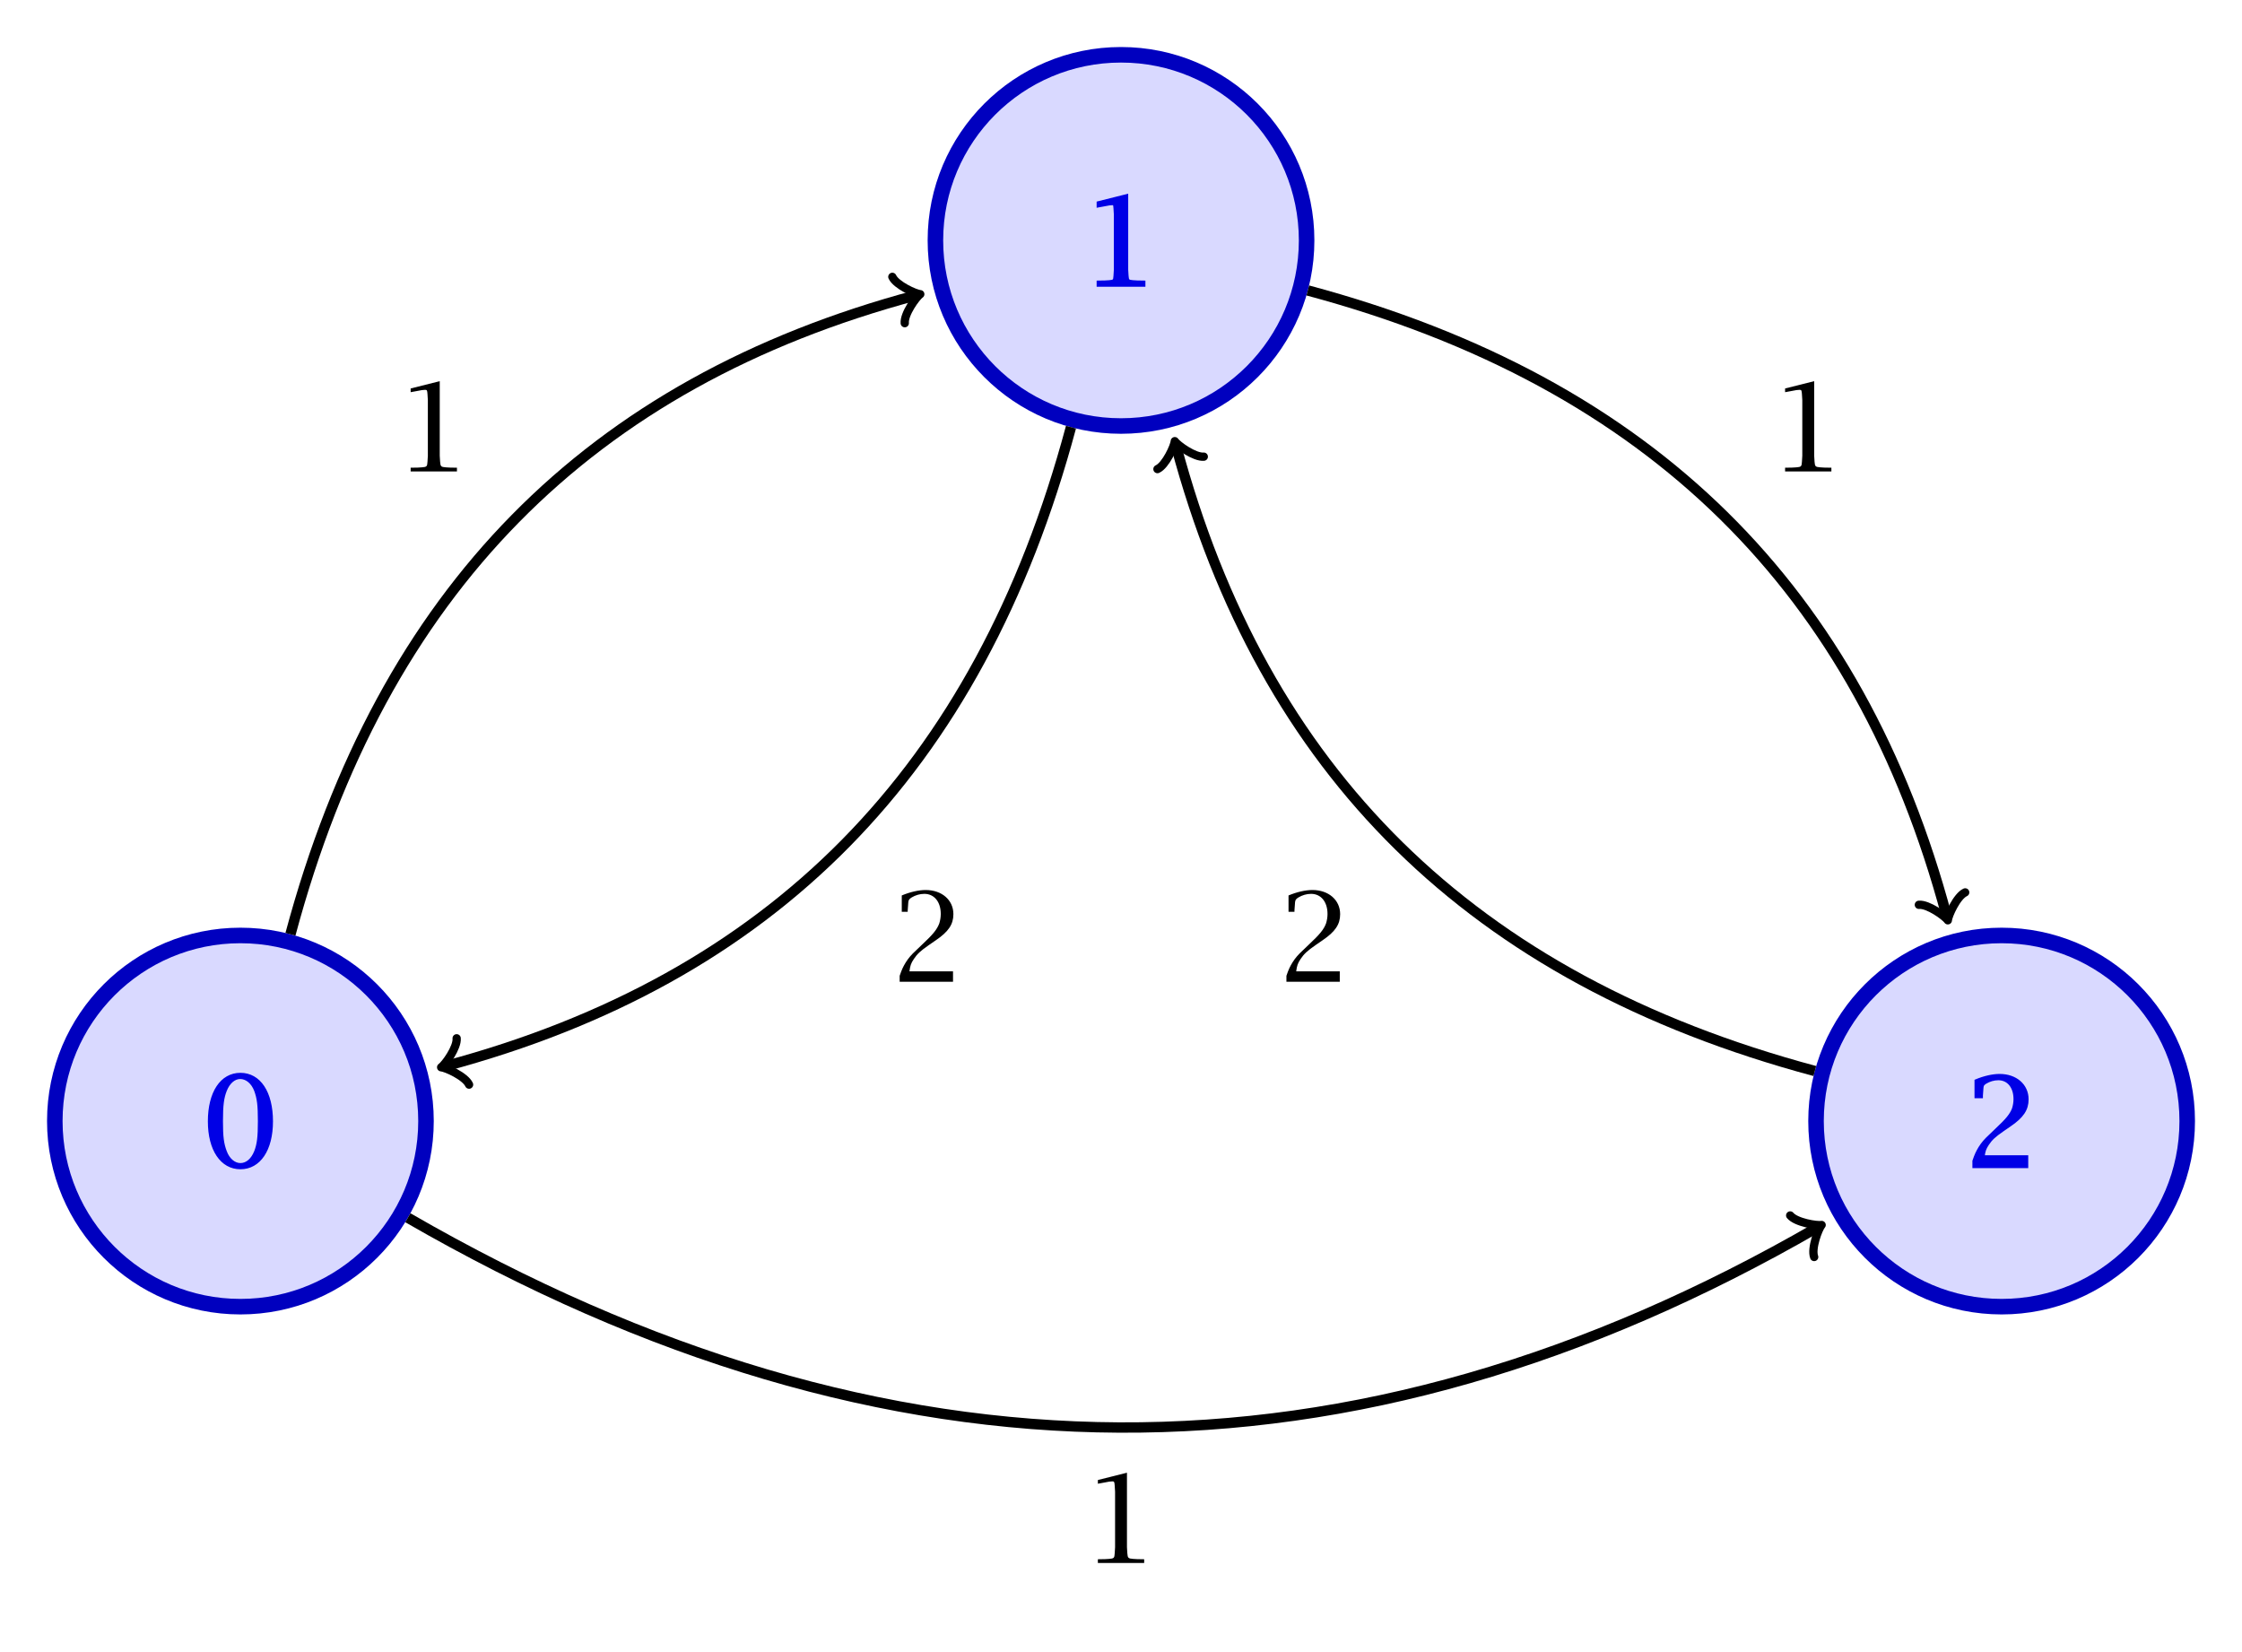
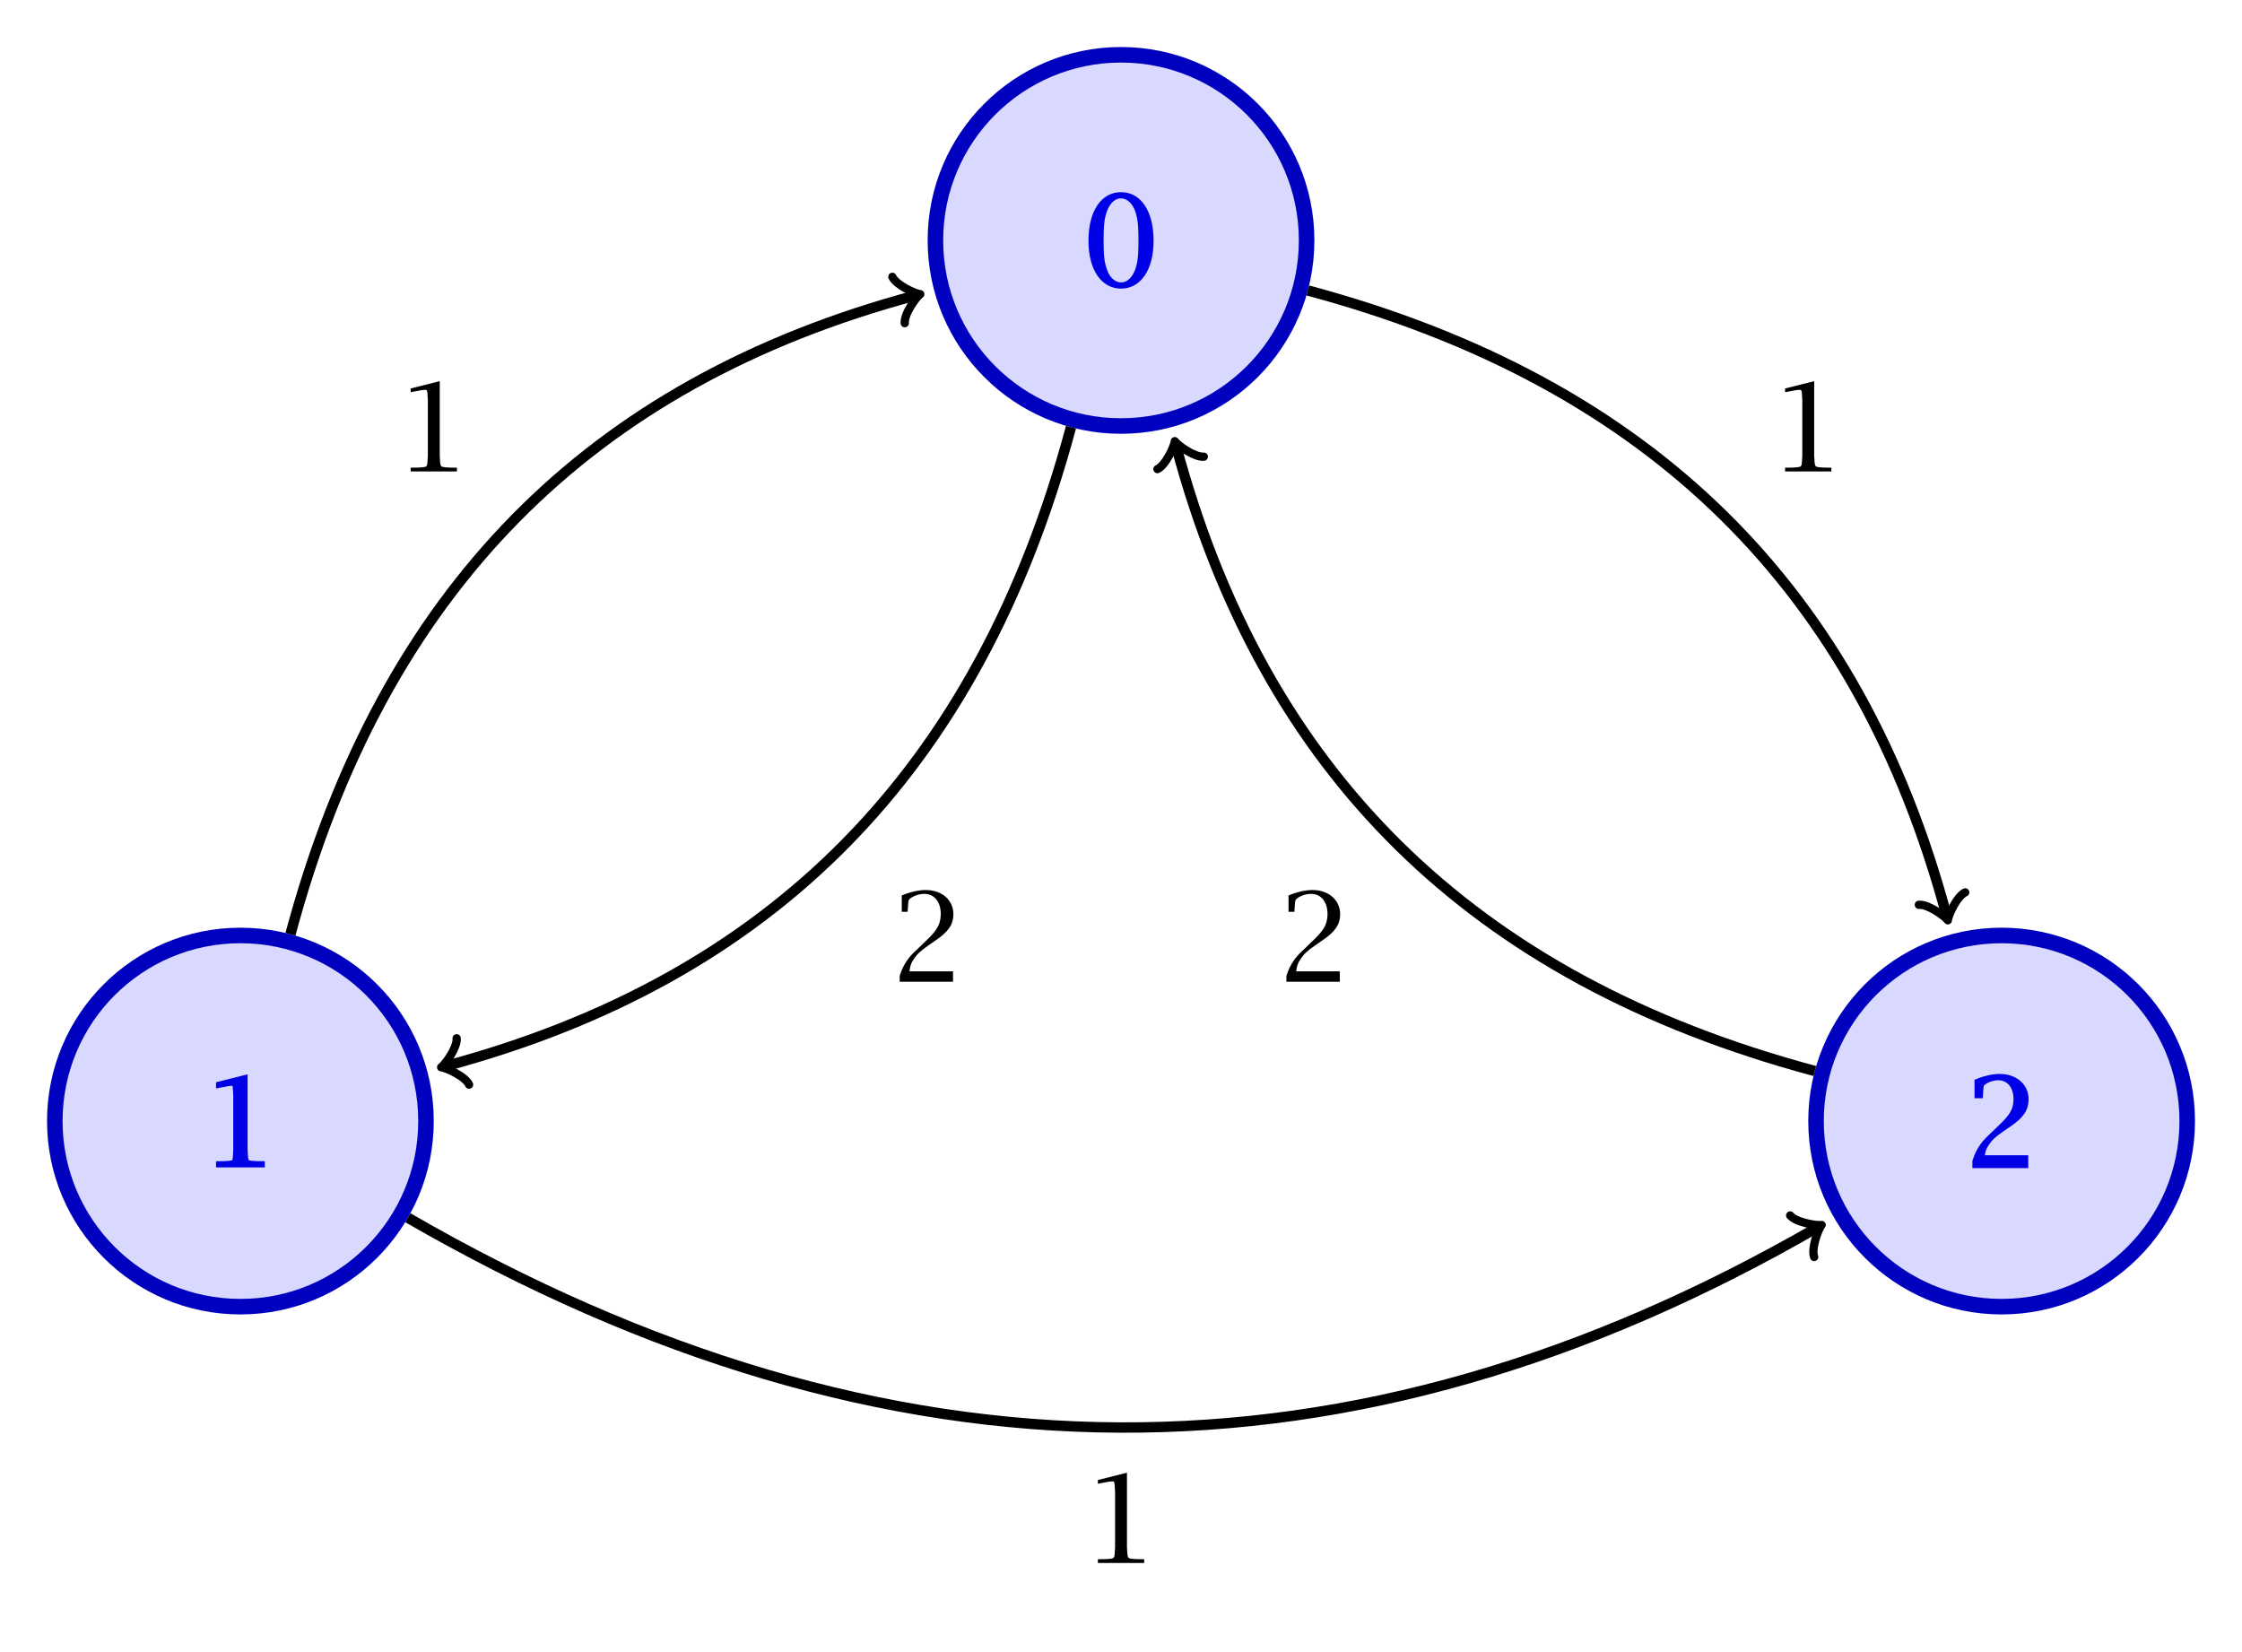
<svg xmlns="http://www.w3.org/2000/svg" xmlns:xlink="http://www.w3.org/1999/xlink" version="1.1" width="324.765" height="239.178" viewBox="0 0 324.765 239.178">
  <defs>
    <path id="font_1_1" d="M.304-.018C.458-.018 .557 .13 .557 .359 .557 .592 .459 .741 .304 .741 .15 .741 .051 .592 .051 .359 .051 .13 .151-.018 .304-.018M.304 .012C.254 .012 .207 .052 .184 .115 .16 .179 .153 .233 .153 .361 .153 .49 .161 .55 .184 .608 .209 .672 .254 .711 .302 .711 .354 .711 .401 .671 .425 .608 .448 .545 .455 .49 .455 .361 .455 .233 .448 .174 .425 .115 .399 .05 .355 .012 .304 .012Z" />
+     <path id="font_1_2" d="M.256 .575V.127L.253 .078C.251 .04 .247 .036 .208 .033L.175 .031 .117 .03V0H.491V.03L.434 .031 .401 .033C.362 .036 .358 .04 .355 .078L.352 .127V.729L.117 .67V.64L.166 .649 .209 .657C.217 .658 .226 .659 .234 .659 .249 .659 .251 .655 .253 .624L.256 .575Z" />
    <path id="font_1_5" d="M.41 .547C.41 .521 .405 .493 .398 .471 .38 .423 .348 .383 .26 .301L.209 .252C.171 .217 .149 .191 .127 .156 .106 .121 .096 .101 .078 .048V0H.509V.084H.157C.163 .13 .169 .148 .192 .183 .22 .225 .246 .249 .312 .295L.37 .335C.473 .405 .512 .464 .512 .546 .512 .66 .419 .741 .288 .741 .231 .741 .162 .725 .095 .697V.565H.143V.577C.147 .648 .148 .652 .154 .663 .158 .669 .165 .675 .175 .681 .205 .699 .241 .71 .277 .71 .357 .71 .41 .646 .41 .547Z" />
-     <path id="font_1_2" d="M.256 .575V.127L.253 .078C.251 .04 .247 .036 .208 .033L.175 .031 .117 .03V0H.491V.03L.434 .031 .401 .033C.362 .036 .358 .04 .355 .078L.352 .127V.729L.117 .67V.64L.166 .649 .209 .657C.217 .658 .226 .659 .234 .659 .249 .659 .251 .655 .253 .624L.256 .575Z" />
  </defs>
+   <path transform="matrix(1.5,0,0,-1.5,34.82364,162.3826)" d="M102.964 85.04C102.964 94.939 94.939 102.964 85.04 102.964 75.142 102.964 67.117 94.939 67.117 85.04 67.117 75.142 75.142 67.117 85.04 67.117 94.939 67.117 102.964 75.142 102.964 85.04ZM85.04 85.04" fill="#d9d9ff" />
+   <path transform="matrix(1.5,0,0,-1.5,34.82364,162.3826)" stroke-width="1.5" stroke-linecap="butt" stroke-miterlimit="10" stroke-linejoin="miter" fill="none" stroke="#0000bf" d="M102.964 85.04C102.964 94.939 94.939 102.964 85.04 102.964 75.142 102.964 67.117 94.939 67.117 85.04 67.117 75.142 75.142 67.117 85.04 67.117 94.939 67.117 102.964 75.142 102.964 85.04ZM85.04 85.04" />
+   <use data-text="0" xlink:href="#font_1_1" transform="matrix(17.93276,0,0,-17.93276,156.9341,41.30275)" fill="#0000e6" />
+   <use data-text="0" xlink:href="#font_1_1" stroke-width=".02" stroke-linecap="butt" stroke-miterlimit="10" stroke-linejoin="miter" transform="matrix(17.93276,0,0,-17.93276,156.9341,41.30275)" fill="none" stroke="#0000e6" />
  <path transform="matrix(1.5,0,0,-1.5,34.82364,162.3826)" d="M17.923 0C17.923 9.899 9.899 17.923 0 17.923-9.899 17.923-17.923 9.899-17.923 0-17.923-9.899-9.899-17.923 0-17.923 9.899-17.923 17.923-9.899 17.923 0ZM0 0" fill="#d9d9ff" />
  <path transform="matrix(1.5,0,0,-1.5,34.82364,162.3826)" stroke-width="1.5" stroke-linecap="butt" stroke-miterlimit="10" stroke-linejoin="miter" fill="none" stroke="#0000bf" d="M17.923 0C17.923 9.899 9.899 17.923 0 17.923-9.899 17.923-17.923 9.899-17.923 0-17.923-9.899-9.899-17.923 0-17.923 9.899-17.923 17.923-9.899 17.923 0ZM0 0" />
-   <use data-text="0" xlink:href="#font_1_1" transform="matrix(17.93276,0,0,-17.93276,29.37507,168.8618)" fill="#0000e6" />
-   <use data-text="0" xlink:href="#font_1_1" stroke-width=".02" stroke-linecap="butt" stroke-miterlimit="10" stroke-linejoin="miter" transform="matrix(17.93276,0,0,-17.93276,29.37507,168.8618)" fill="none" stroke="#0000e6" />
+   <use data-text="1" xlink:href="#font_1_2" transform="matrix(17.93276,0,0,-17.93276,29.37507,168.9155)" fill="#0000e6" />
+   <use data-text="1" xlink:href="#font_1_2" stroke-width=".02" stroke-linecap="butt" stroke-miterlimit="10" stroke-linejoin="miter" transform="matrix(17.93276,0,0,-17.93276,29.37507,168.9155)" fill="none" stroke="#0000e6" />
  <path transform="matrix(1.5,0,0,-1.5,34.82364,162.3826)" d="M188.004 0C188.004 9.899 179.98 17.923 170.081 17.923 160.182 17.923 152.158 9.899 152.158 0 152.158-9.899 160.182-17.923 170.081-17.923 179.98-17.923 188.004-9.899 188.004 0ZM170.081 0" fill="#d9d9ff" />
  <path transform="matrix(1.5,0,0,-1.5,34.82364,162.3826)" stroke-width="1.5" stroke-linecap="butt" stroke-miterlimit="10" stroke-linejoin="miter" fill="none" stroke="#0000bf" d="M188.004 0C188.004 9.899 179.98 17.923 170.081 17.923 160.182 17.923 152.158 9.899 152.158 0 152.158-9.899 160.182-17.923 170.081-17.923 179.98-17.923 188.004-9.899 188.004 0ZM170.081 0" />
  <use data-text="2" xlink:href="#font_1_5" transform="matrix(17.93276,0,0,-17.93276,284.4931,169.0231)" fill="#0000e6" />
  <use data-text="2" xlink:href="#font_1_5" stroke-width=".02" stroke-linecap="butt" stroke-miterlimit="10" stroke-linejoin="miter" transform="matrix(17.93276,0,0,-17.93276,284.4931,169.0231)" fill="none" stroke="#0000e6" />
-   <path transform="matrix(1.5,0,0,-1.5,34.82364,162.3826)" d="M102.964 85.04C102.964 94.939 94.939 102.964 85.04 102.964 75.142 102.964 67.117 94.939 67.117 85.04 67.117 75.142 75.142 67.117 85.04 67.117 94.939 67.117 102.964 75.142 102.964 85.04ZM85.04 85.04" fill="#d9d9ff" />
-   <path transform="matrix(1.5,0,0,-1.5,34.82364,162.3826)" stroke-width="1.5" stroke-linecap="butt" stroke-miterlimit="10" stroke-linejoin="miter" fill="none" stroke="#0000bf" d="M102.964 85.04C102.964 94.939 94.939 102.964 85.04 102.964 75.142 102.964 67.117 94.939 67.117 85.04 67.117 75.142 75.142 67.117 85.04 67.117 94.939 67.117 102.964 75.142 102.964 85.04ZM85.04 85.04" />
-   <use data-text="1" xlink:href="#font_1_2" transform="matrix(17.93276,0,0,-17.93276,156.9341,41.35654)" fill="#0000e6" />
-   <use data-text="1" xlink:href="#font_1_2" stroke-width=".02" stroke-linecap="butt" stroke-miterlimit="10" stroke-linejoin="miter" transform="matrix(17.93276,0,0,-17.93276,156.9341,41.35654)" fill="none" stroke="#0000e6" />
  <path transform="matrix(1.5,0,0,-1.5,34.82364,162.3826)" stroke-width="1" stroke-linecap="butt" stroke-miterlimit="10" stroke-linejoin="miter" fill="none" stroke="#000000" d="" />
+   <path transform="matrix(1.5,0,0,-1.5,34.82364,162.3826)" stroke-width="1" stroke-linecap="butt" stroke-miterlimit="10" stroke-linejoin="miter" fill="none" stroke="#000000" d="M80.208 67.004C71.298 33.751 51.289 13.742 19.805 5.306" />
+   <path transform="matrix(-1.448865,.38823,.38823,1.448865,64.53111,154.4234)" stroke-width=".8" stroke-linecap="round" stroke-linejoin="round" fill="none" stroke="#000000" d="M-1.737 2.316C-1.592 1.447 0 .145 .434 0 0-.145-1.592-1.447-1.737-2.316" />
+   <use data-text="2" xlink:href="#font_1_5" transform="matrix(17.93276,0,0,-17.93276,128.9223,142.2033)" />
  <path transform="matrix(1.5,0,0,-1.5,34.82364,162.3826)" stroke-width="1" stroke-linecap="butt" stroke-miterlimit="10" stroke-linejoin="miter" fill="none" stroke="#000000" d="M4.832 18.037C13.742 51.289 33.751 71.298 65.235 79.734" />
  <path transform="matrix(1.448865,-.38823,-.38823,-1.448865,132.6768,42.78123)" stroke-width=".8" stroke-linecap="round" stroke-linejoin="round" fill="none" stroke="#000000" d="M-1.737 2.316C-1.592 1.447 0 .145 .434 0 0-.145-1.592-1.447-1.737-2.316" />
  <use data-text="1" xlink:href="#font_1_2" transform="matrix(17.93276,0,0,-17.93276,57.38674,68.28394)" />
-   <path transform="matrix(1.5,0,0,-1.5,34.82364,162.3826)" stroke-width="1" stroke-linecap="butt" stroke-miterlimit="10" stroke-linejoin="miter" fill="none" stroke="#000000" d="M80.208 67.004C71.298 33.751 51.289 13.742 19.805 5.306" />
-   <path transform="matrix(-1.448865,.38823,.38823,1.448865,64.53111,154.4234)" stroke-width=".8" stroke-linecap="round" stroke-linejoin="round" fill="none" stroke="#000000" d="M-1.737 2.316C-1.592 1.447 0 .145 .434 0 0-.145-1.592-1.447-1.737-2.316" />
-   <use data-text="2" xlink:href="#font_1_5" transform="matrix(17.93276,0,0,-17.93276,128.9223,142.2033)" />
  <path transform="matrix(1.5,0,0,-1.5,34.82364,162.3826)" stroke-width="1" stroke-linecap="butt" stroke-miterlimit="10" stroke-linejoin="miter" fill="none" stroke="#000000" d="M103.077 80.208C136.33 71.298 156.339 51.289 164.775 19.805" />
  <path transform="matrix(.38823,1.448865,1.448865,-.38823,281.9857,132.6752)" stroke-width=".8" stroke-linecap="round" stroke-linejoin="round" fill="none" stroke="#000000" d="M-1.737 2.316C-1.592 1.447 0 .145 .434 0 0-.145-1.592-1.447-1.737-2.316" />
  <use data-text="1" xlink:href="#font_1_2" transform="matrix(17.93276,0,0,-17.93276,256.4814,68.28394)" />
  <path transform="matrix(1.5,0,0,-1.5,34.82364,162.3826)" stroke-width="1" stroke-linecap="butt" stroke-miterlimit="10" stroke-linejoin="miter" fill="none" stroke="#000000" d="M152.044 4.832C118.792 13.742 98.783 33.751 90.347 65.235" />
  <path transform="matrix(-.38823,-1.448865,-1.448865,.38823,170.3435,64.52947)" stroke-width=".8" stroke-linecap="round" stroke-linejoin="round" fill="none" stroke="#000000" d="M-1.737 2.316C-1.592 1.447 0 .145 .434 0 0-.145-1.592-1.447-1.737-2.316" />
  <use data-text="2" xlink:href="#font_1_5" transform="matrix(17.93276,0,0,-17.93276,184.9457,142.2033)" />
  <path transform="matrix(1.5,0,0,-1.5,34.82364,162.3826)" stroke-width="1" stroke-linecap="butt" stroke-miterlimit="10" stroke-linejoin="miter" fill="none" stroke="#000000" d="M16.171-9.336C62.689-36.193 107.392-36.193 152.324-10.252" />
  <path transform="matrix(1.299015,-.74997,-.74997,-1.299015,263.3103,177.7599)" stroke-width=".8" stroke-linecap="round" stroke-linejoin="round" fill="none" stroke="#000000" d="M-1.737 2.316C-1.592 1.447 0 .145 .434 0 0-.145-1.592-1.447-1.737-2.316" />
  <use data-text="1" xlink:href="#font_1_2" transform="matrix(17.93276,0,0,-17.93276,156.9341,226.39)" />
</svg>
